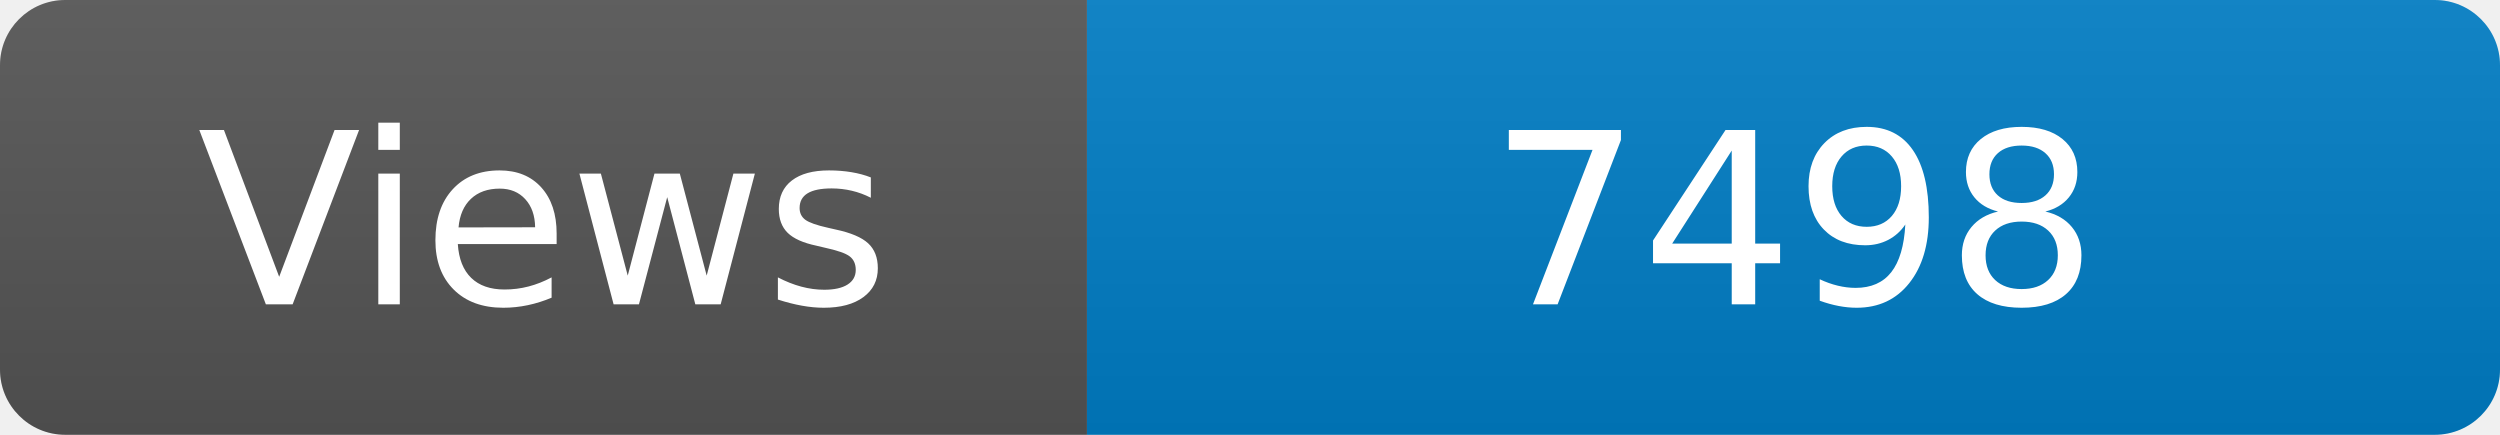
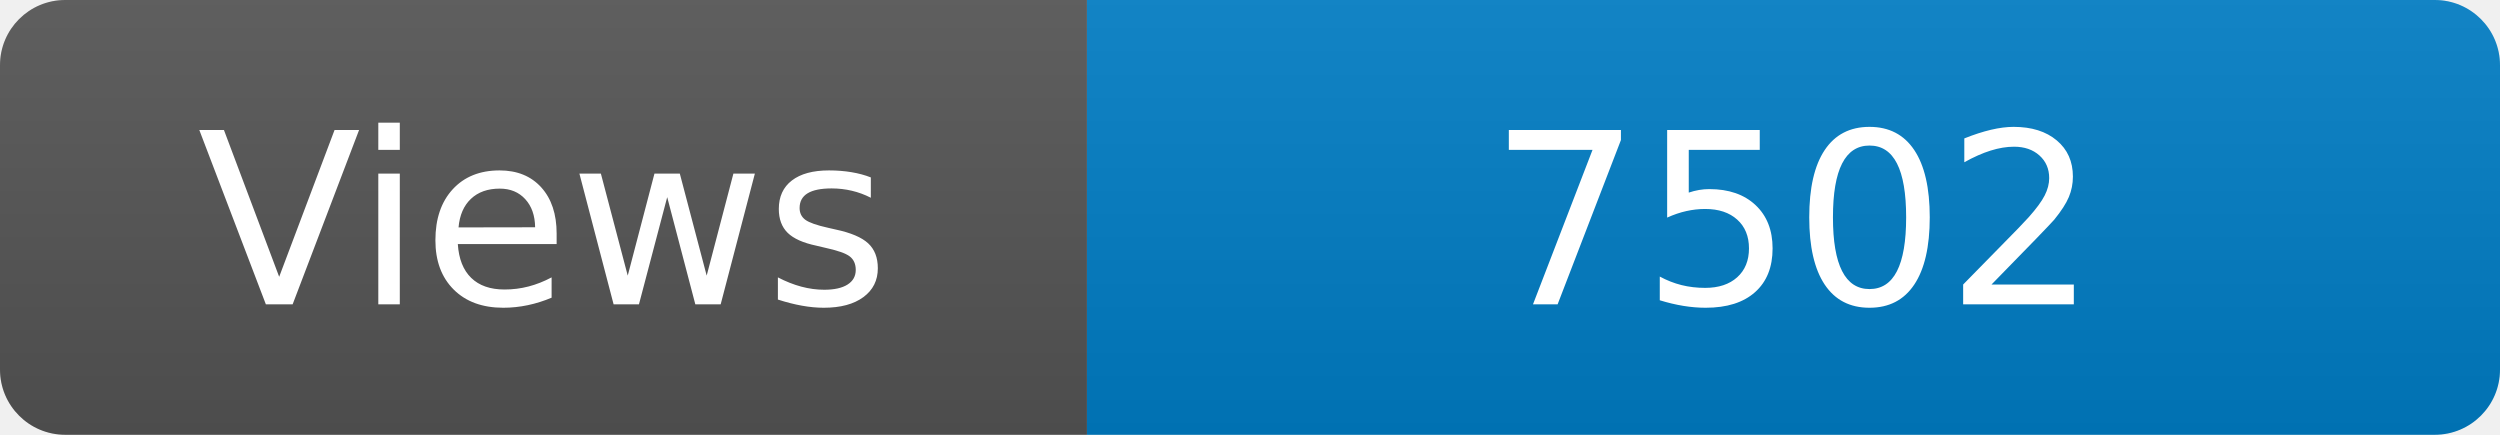
<svg xmlns="http://www.w3.org/2000/svg" width="115" height="20" role="img" aria-label="Maintained?: yes">
  <linearGradient id="s" x2="0" y2="100%">
    <stop offset="0" stop-color="#bbb" stop-opacity=".1" />
    <stop offset="1" stop-opacity=".1" />
  </linearGradient>
  <clipPath id="r">
    <rect width="115" height="20" rx="3" fill="#fff" />
  </clipPath>
  <g clip-path="url(#r)">
    <rect width="50" height="20" fill="#555" />
    <rect x="50" width="160" height="20" fill="#007ec6" />
    <rect width="115" height="20" fill="url(#s)" />
  </g>
  <g fill="#fff" text-anchor="middle" font-family="Verdana,Geneva,DejaVu Sans,sans-serif" font-size="110">
    <text x="250" y="140" transform="scale(.1)" fill="#fff">Views</text>
-     <text x="825" y="140" transform="scale(.1)" fill="#fff">7498</text>
+     <text x="825" y="140" transform="scale(.1)" fill="#fff">7502</text>
  </g>
</svg>
